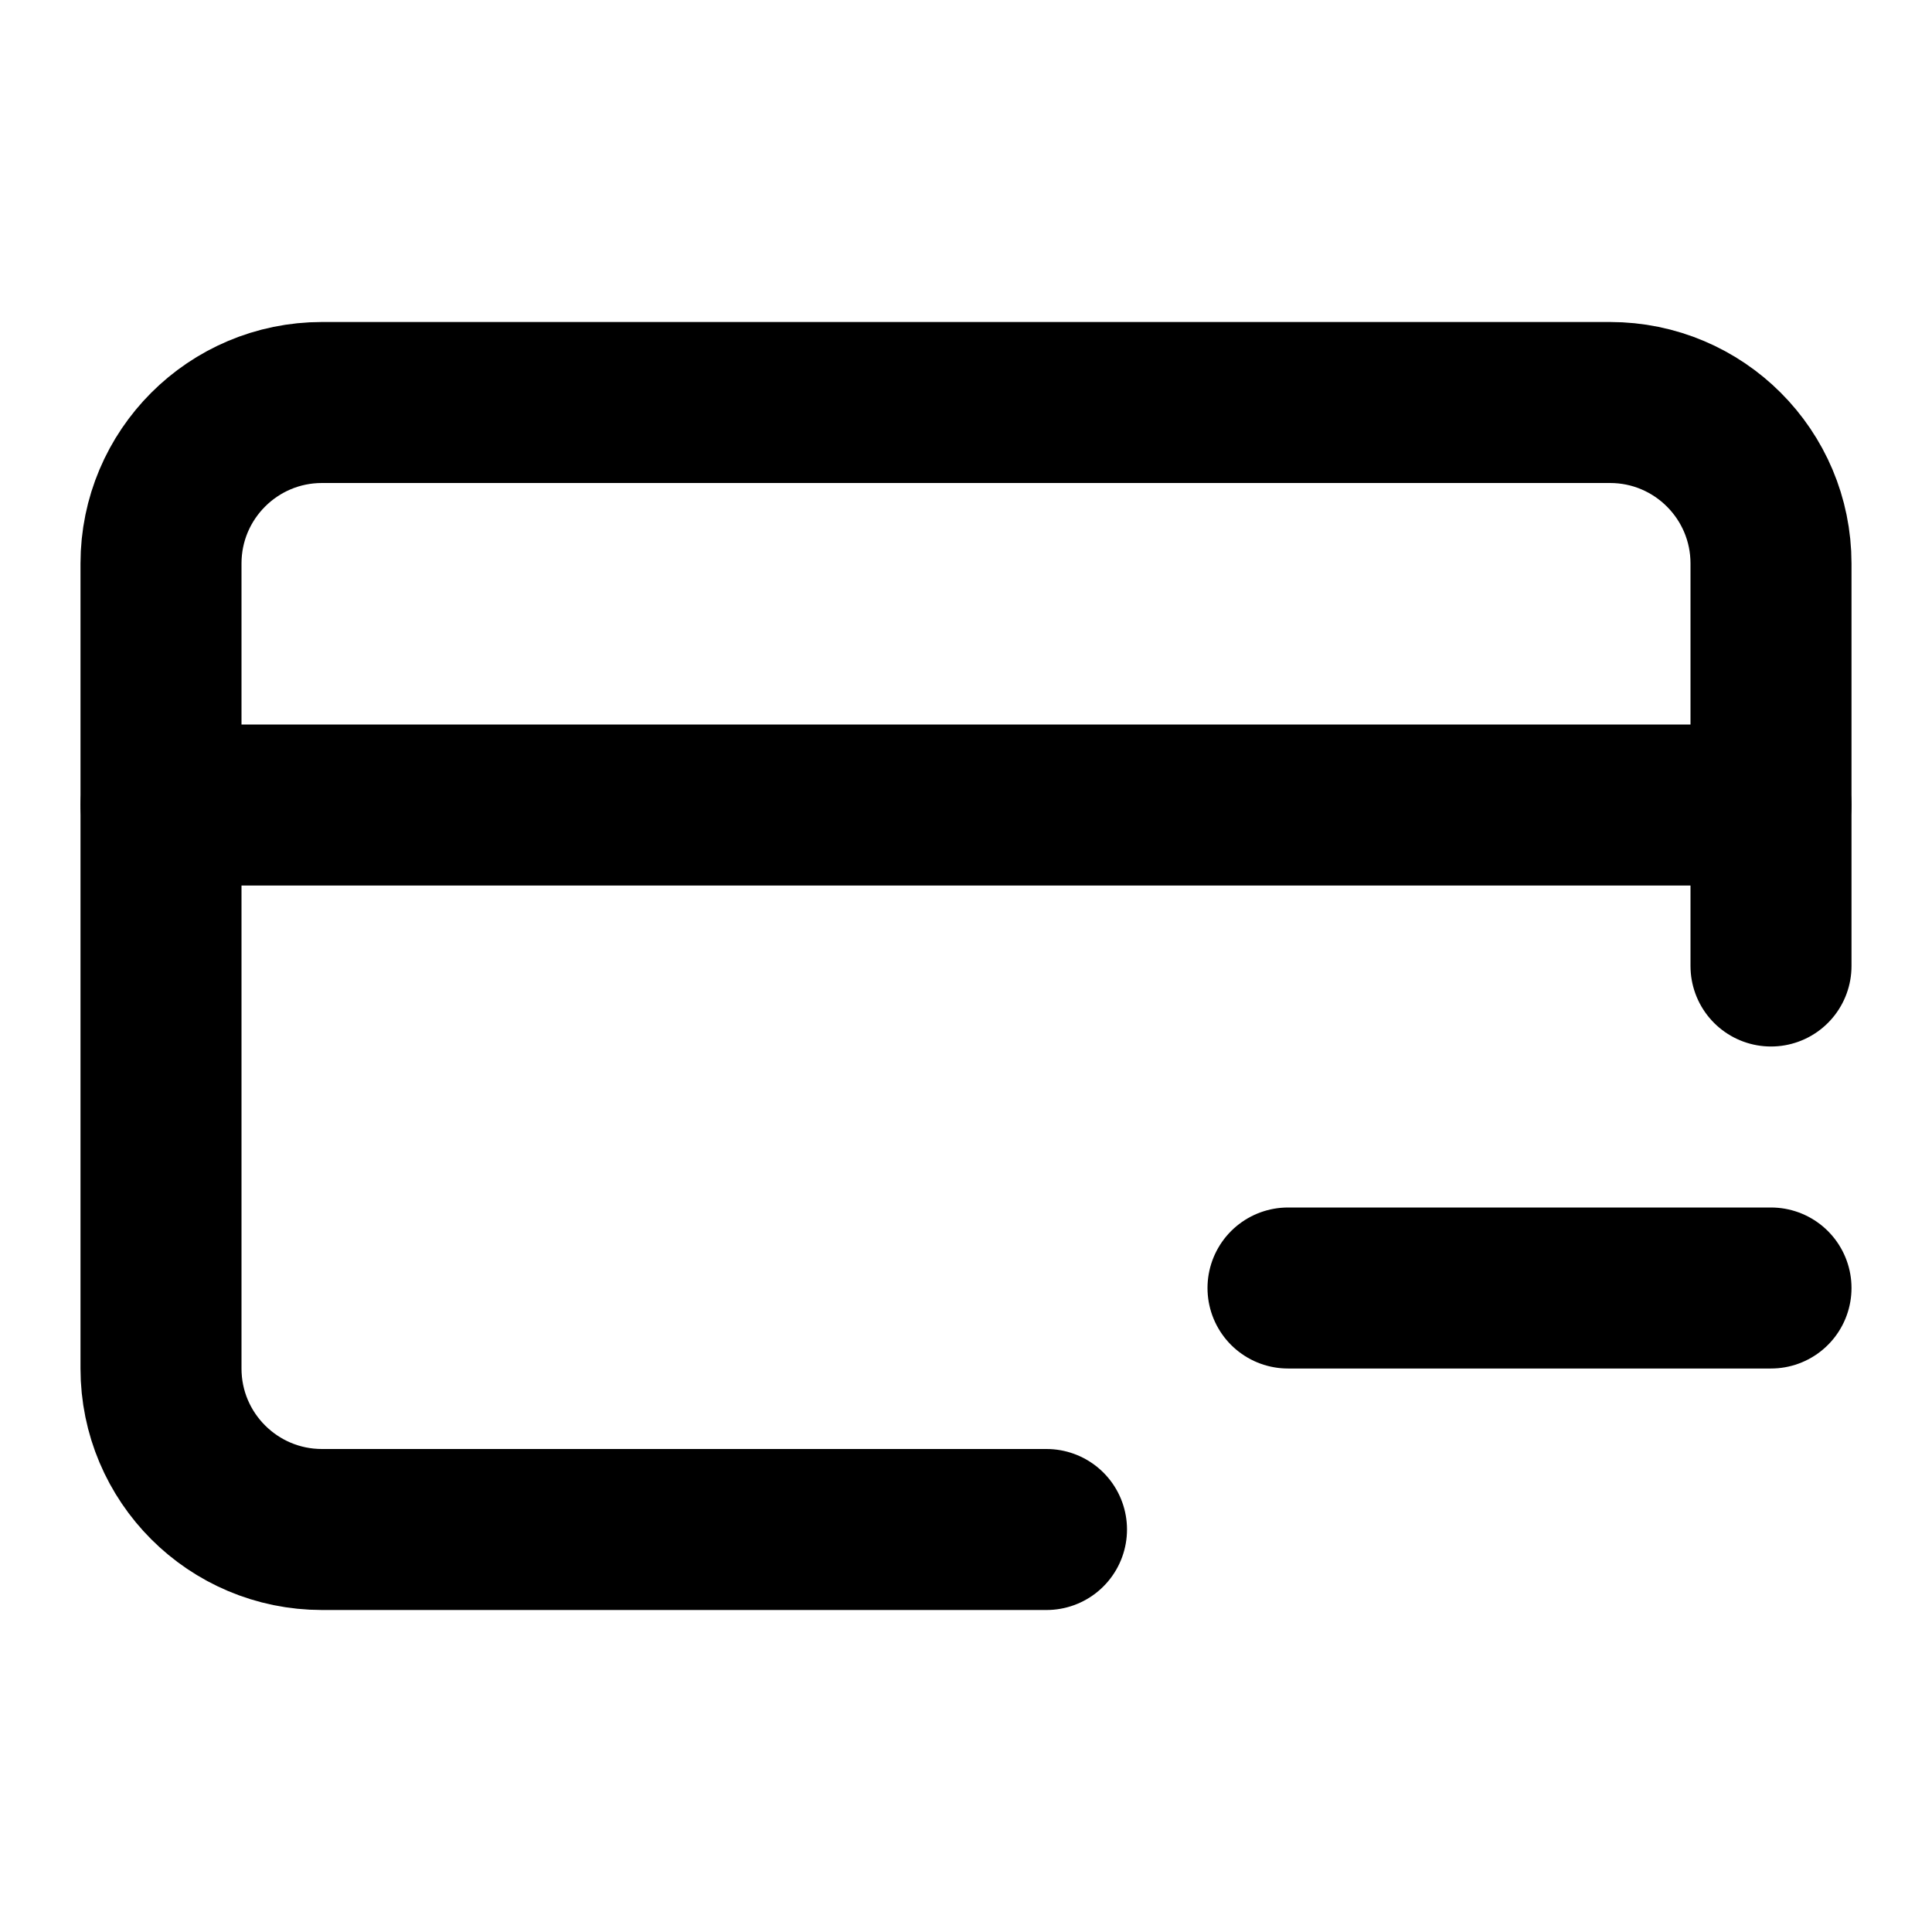
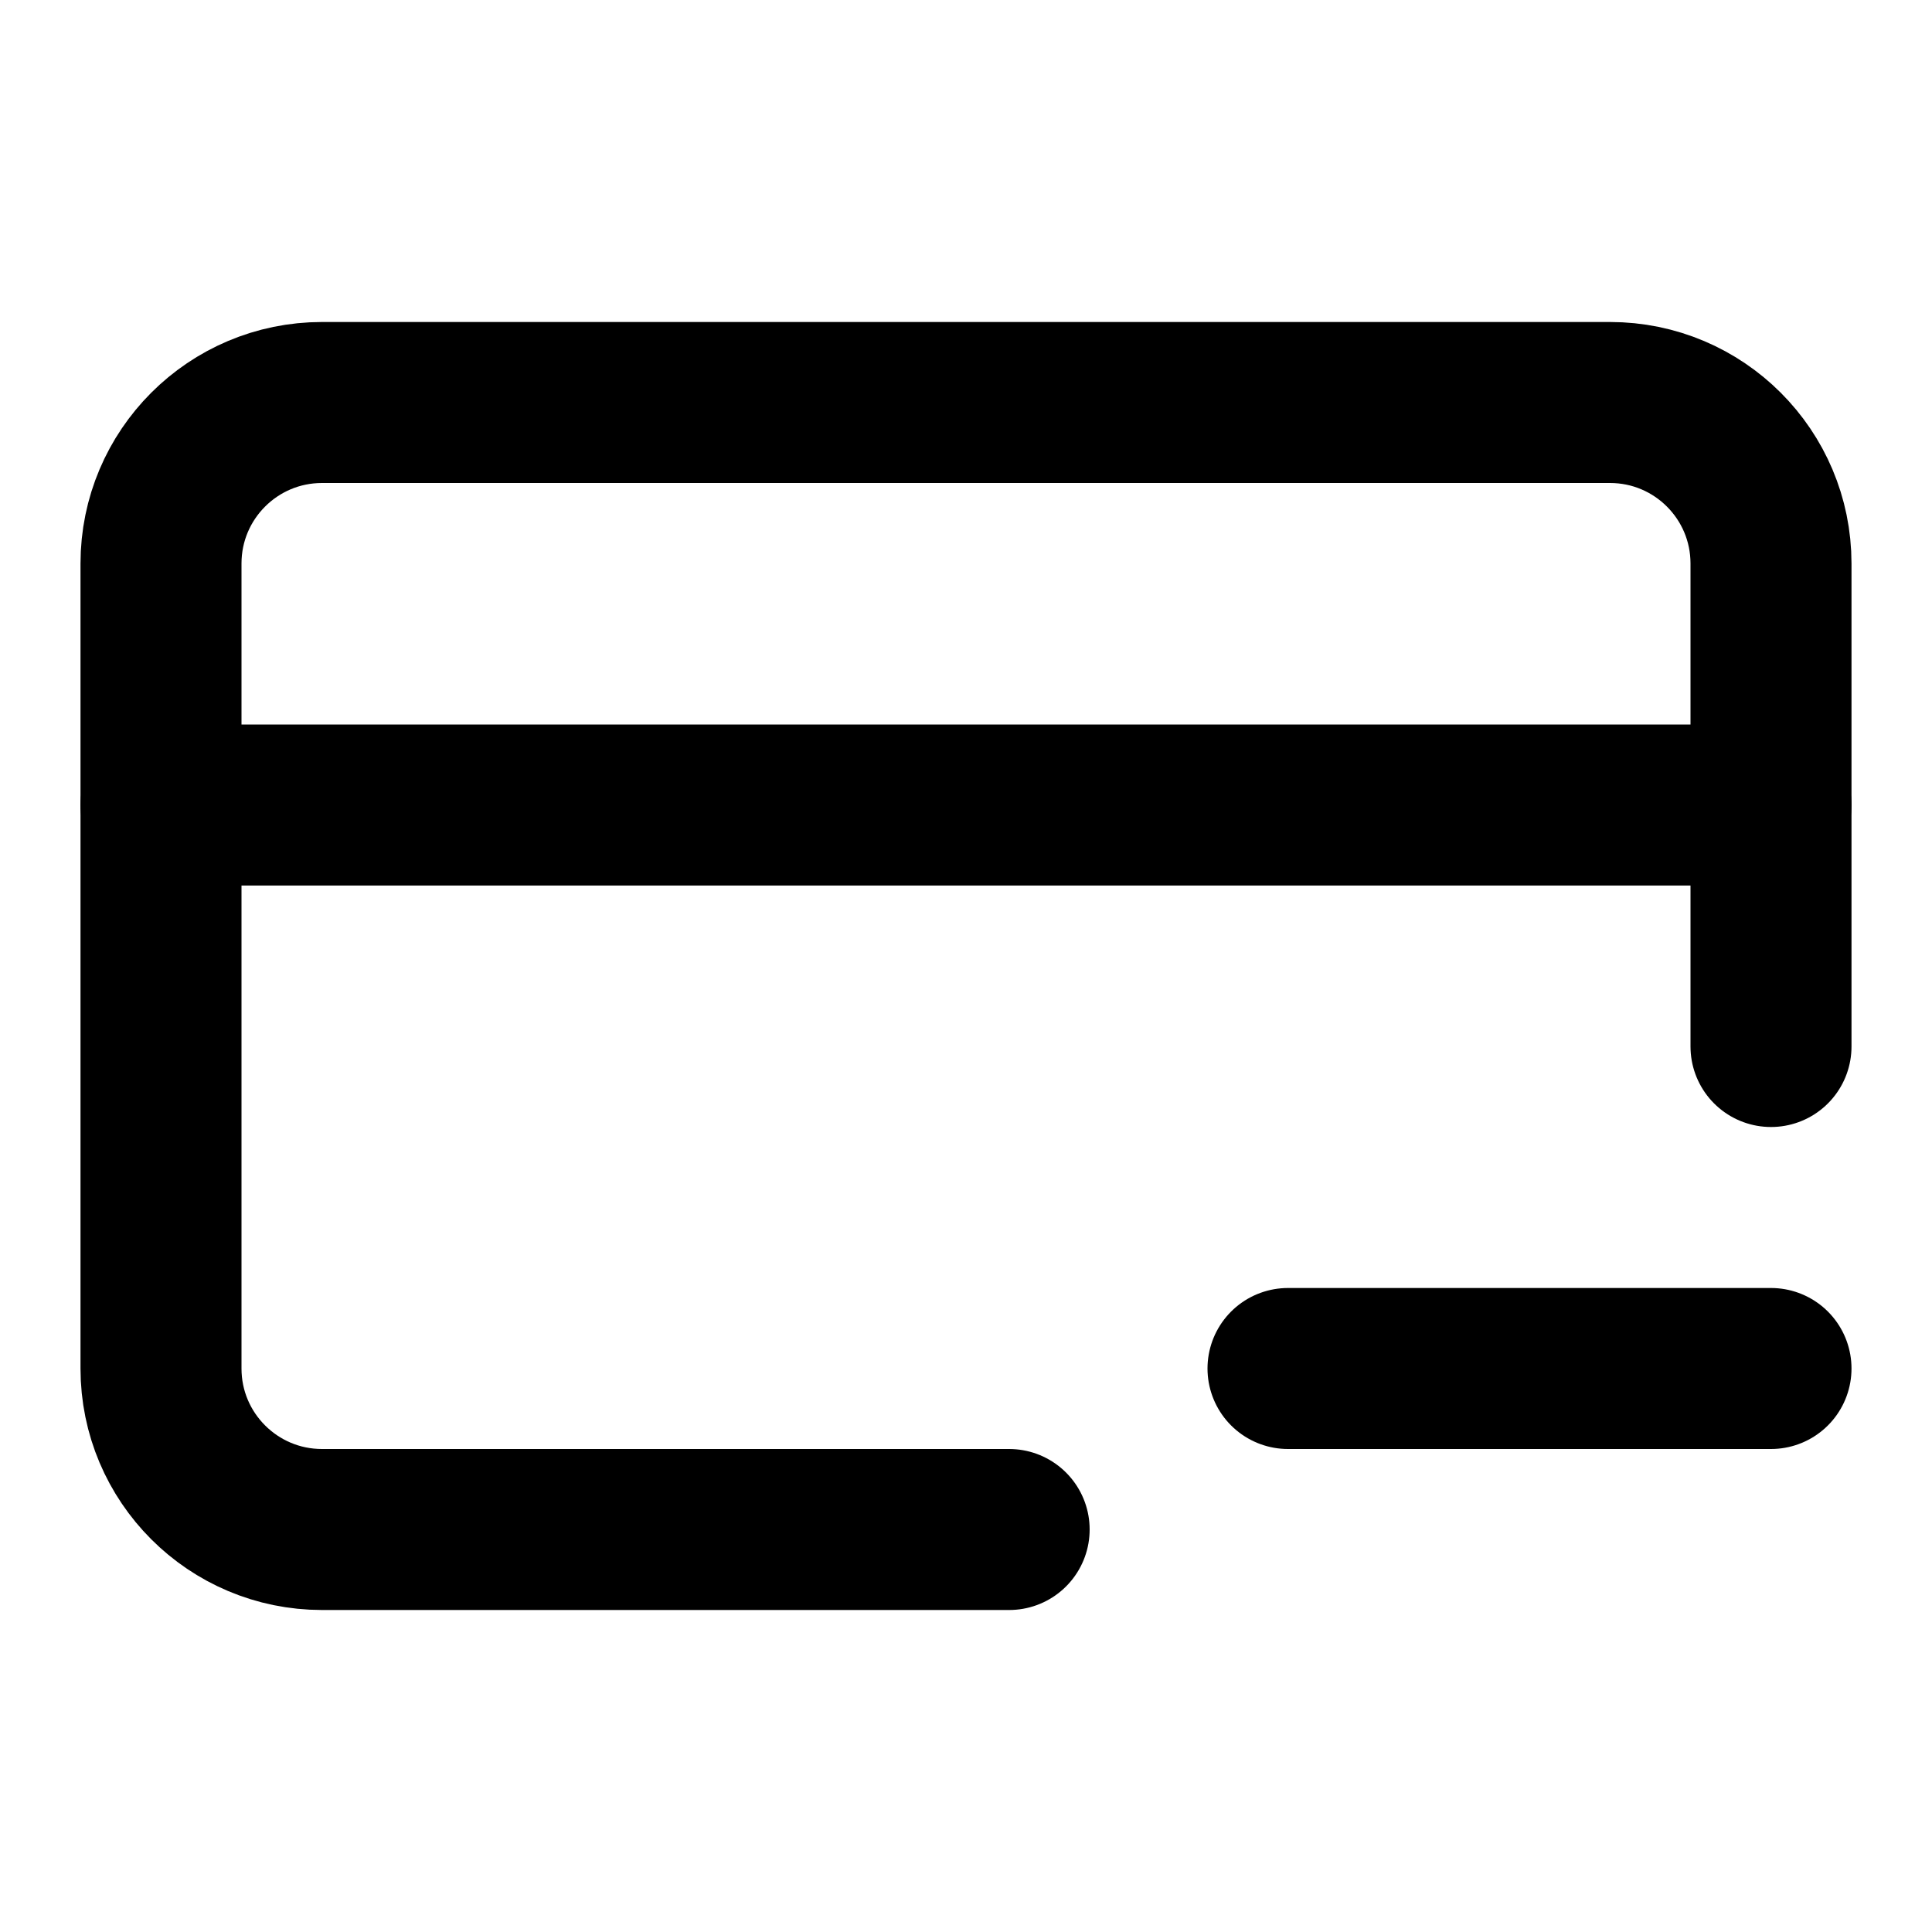
<svg xmlns="http://www.w3.org/2000/svg" width="24" height="24" viewBox="0 0 24 24" fill="none" stroke="currentColor" stroke-width="2" stroke-linecap="round" stroke-linejoin="round">
-   <path d="M16 16h6" />
-   <path d="M2 10h20" />
-   <path d="M22 12V7a2 2 0 0 0-2-2H4a2 2 0 0 0-2 2v10a2 2 0 0 0 2 2h9" />
+   <path d="M16 17h6" />
+   <path d="M22 10H2" />
+   <path d="M22 13V7a2 2 0 00-2-2H4a2 2 0 00-2 2v10a2 2 0 002 2h8.536" />
</svg>
